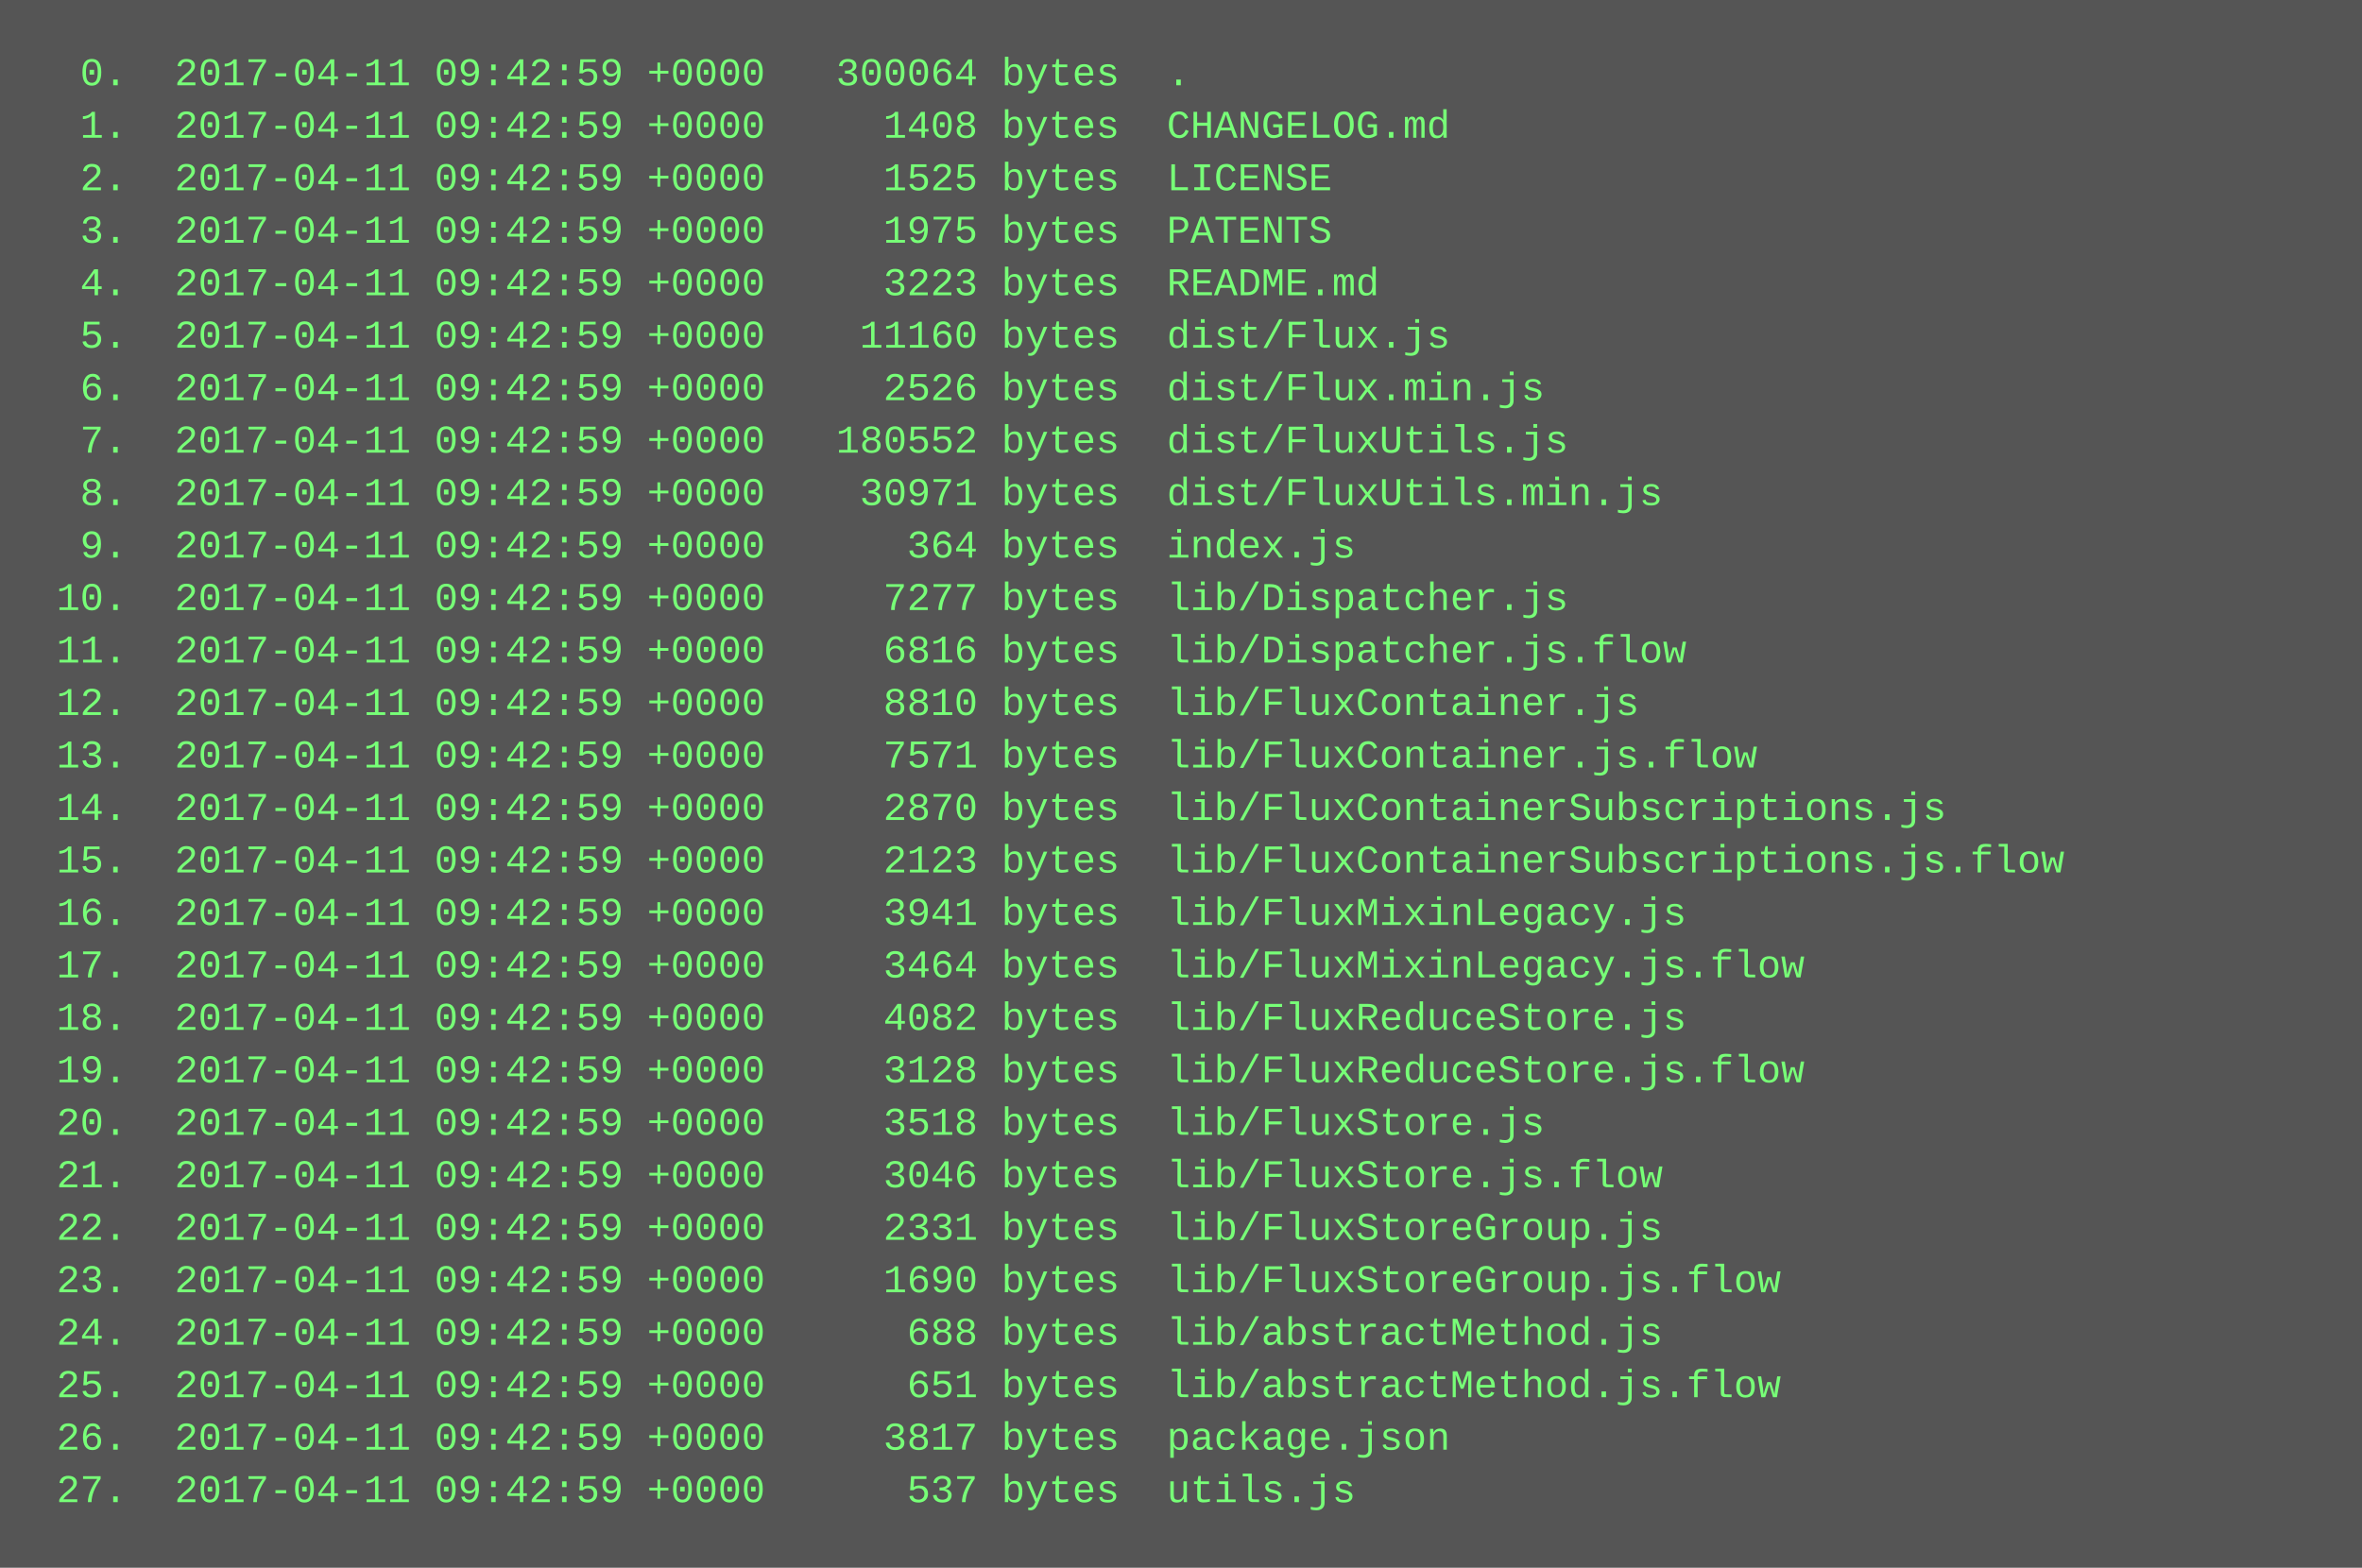
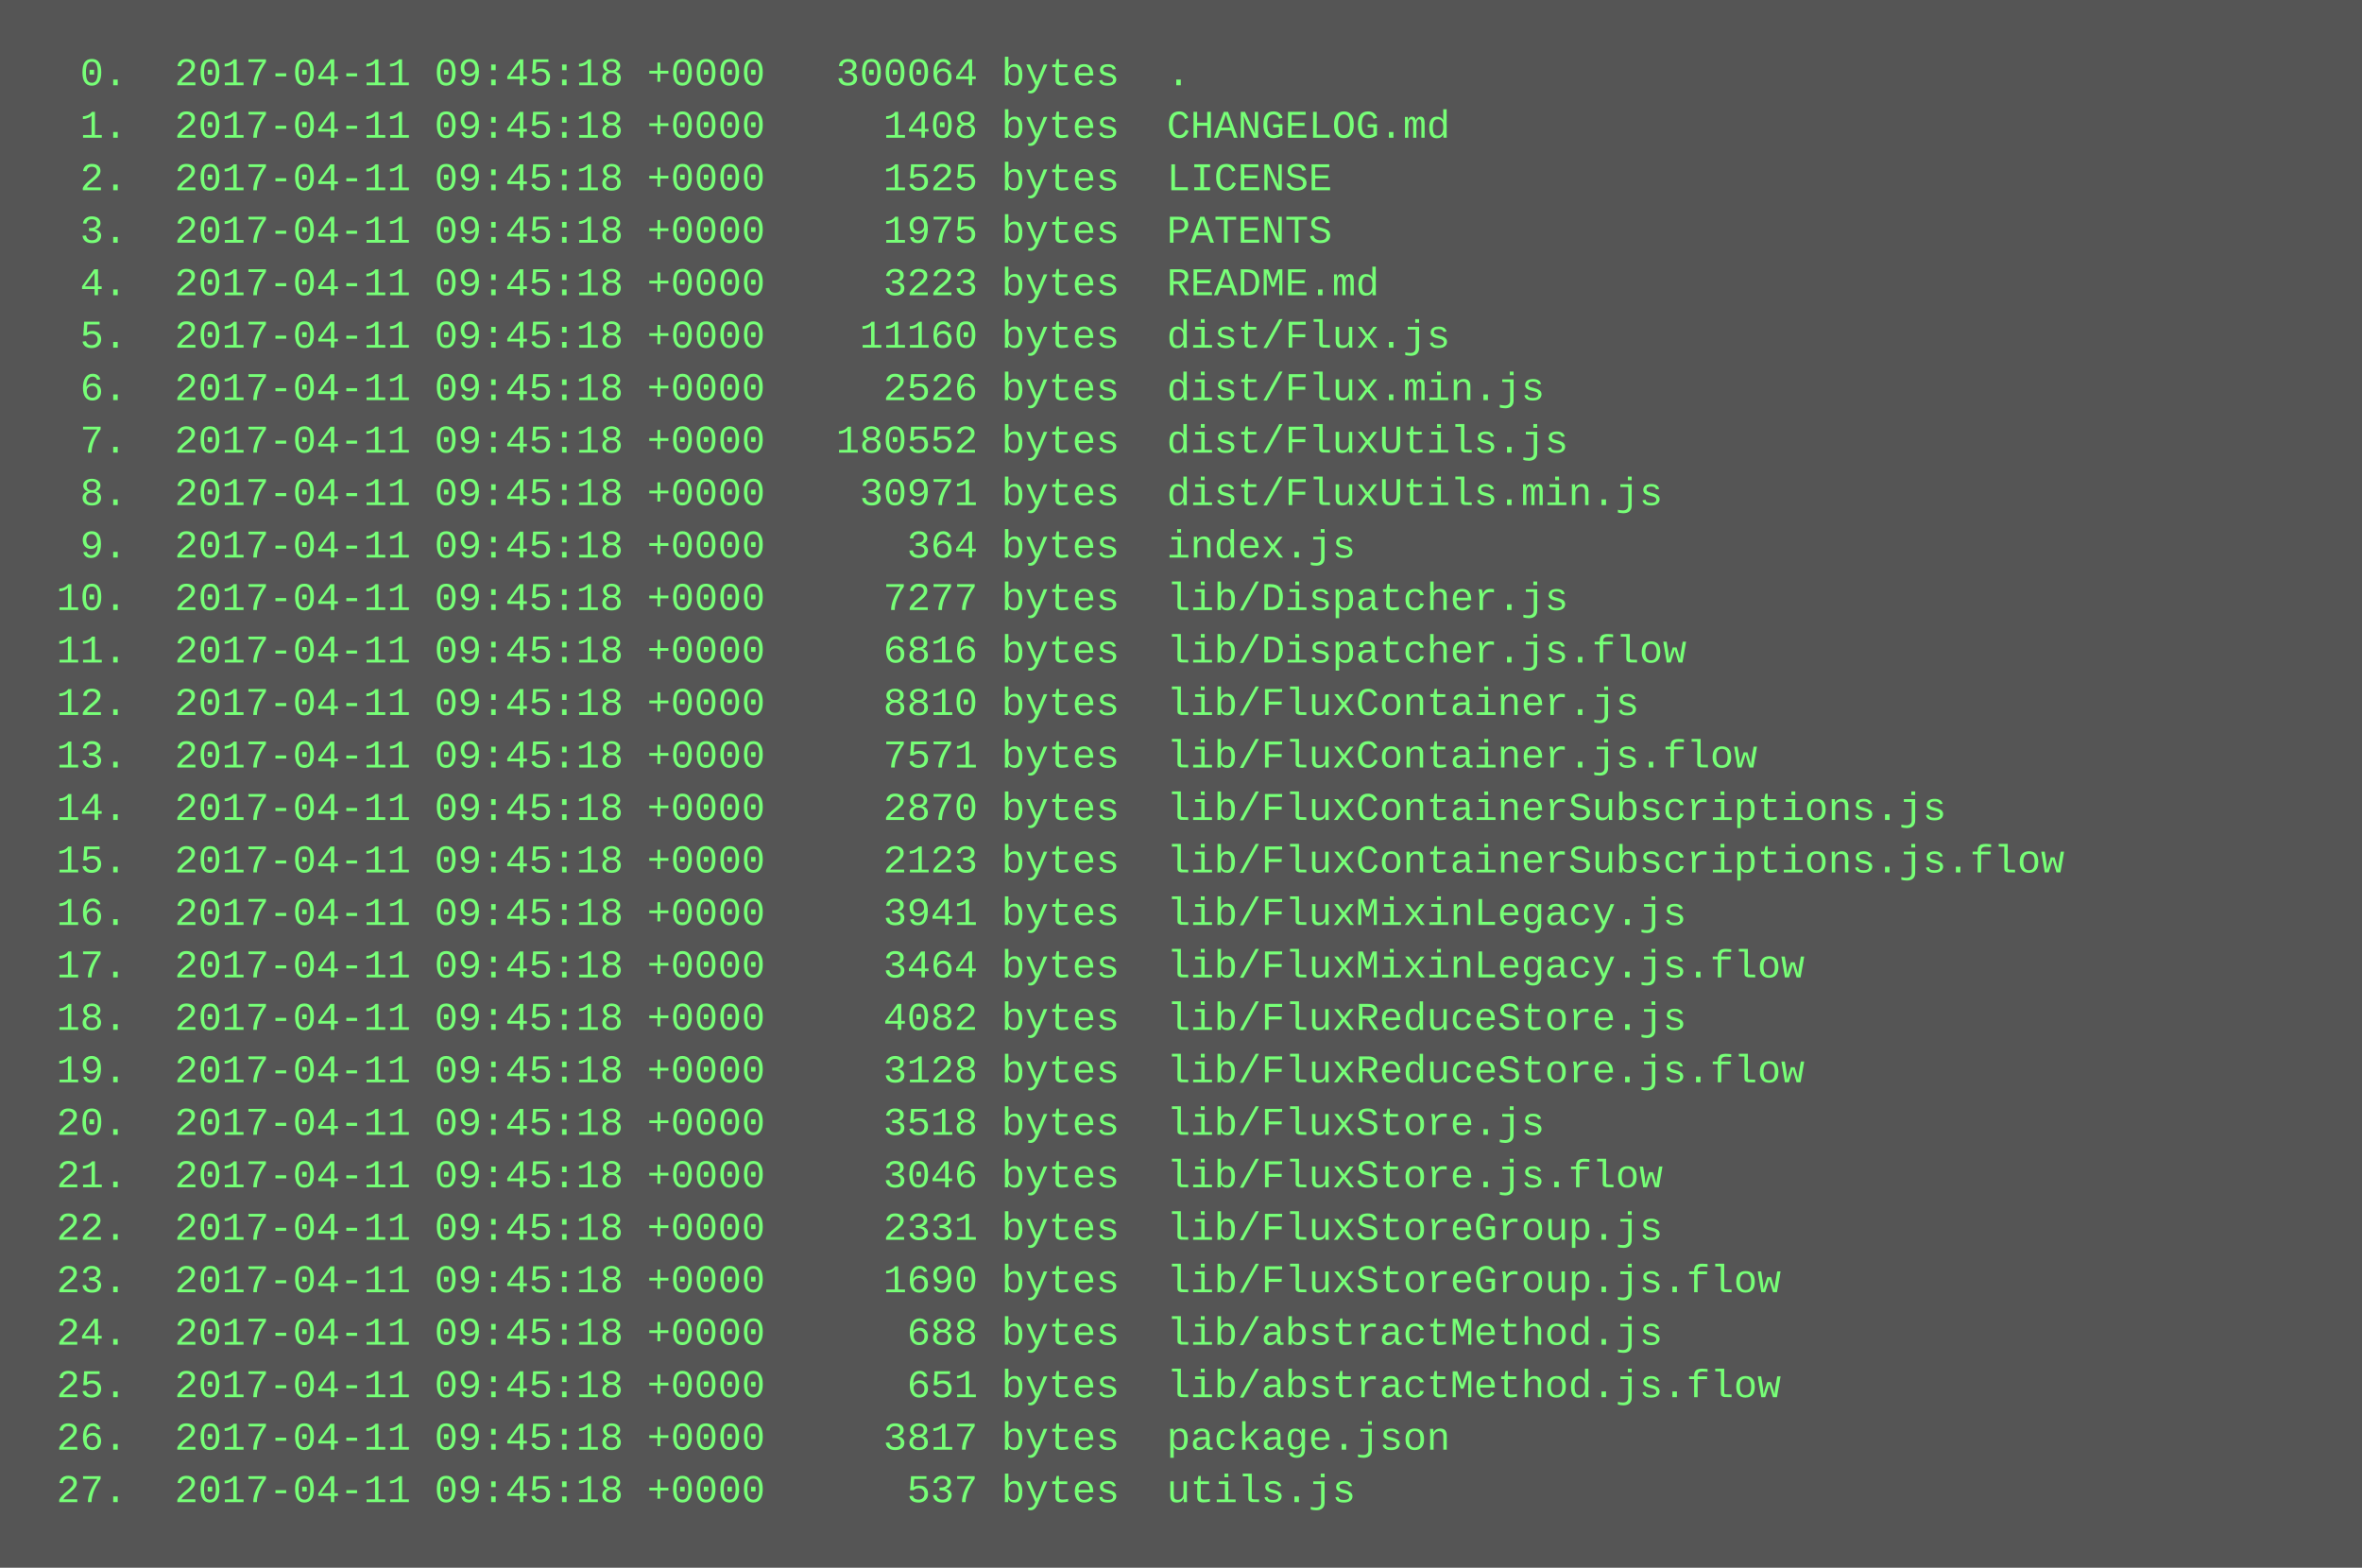
<svg xmlns="http://www.w3.org/2000/svg" height="478" width="720">
  <rect height="478" fill="#555" width="720" />
  <text fill="#7f7" font-family="Courier New" font-size="12" xml:space="preserve">
-     <tspan x="10" y="26">  0.  2017-04-11 09:42:59 +0000   300064 bytes  .</tspan>
-     <tspan x="10" y="42">  1.  2017-04-11 09:42:59 +0000     1408 bytes  CHANGELOG.md</tspan>
-     <tspan x="10" y="58">  2.  2017-04-11 09:42:59 +0000     1525 bytes  LICENSE</tspan>
-     <tspan x="10" y="74">  3.  2017-04-11 09:42:59 +0000     1975 bytes  PATENTS</tspan>
-     <tspan x="10" y="90">  4.  2017-04-11 09:42:59 +0000     3223 bytes  README.md</tspan>
-     <tspan x="10" y="106">  5.  2017-04-11 09:42:59 +0000    11160 bytes  dist/Flux.js</tspan>
-     <tspan x="10" y="122">  6.  2017-04-11 09:42:59 +0000     2526 bytes  dist/Flux.min.js</tspan>
-     <tspan x="10" y="138">  7.  2017-04-11 09:42:59 +0000   180552 bytes  dist/FluxUtils.js</tspan>
-     <tspan x="10" y="154">  8.  2017-04-11 09:42:59 +0000    30971 bytes  dist/FluxUtils.min.js</tspan>
-     <tspan x="10" y="170">  9.  2017-04-11 09:42:59 +0000      364 bytes  index.js</tspan>
-     <tspan x="10" y="186"> 10.  2017-04-11 09:42:59 +0000     7277 bytes  lib/Dispatcher.js</tspan>
-     <tspan x="10" y="202"> 11.  2017-04-11 09:42:59 +0000     6816 bytes  lib/Dispatcher.js.flow</tspan>
-     <tspan x="10" y="218"> 12.  2017-04-11 09:42:59 +0000     8810 bytes  lib/FluxContainer.js</tspan>
-     <tspan x="10" y="234"> 13.  2017-04-11 09:42:59 +0000     7571 bytes  lib/FluxContainer.js.flow</tspan>
-     <tspan x="10" y="250"> 14.  2017-04-11 09:42:59 +0000     2870 bytes  lib/FluxContainerSubscriptions.js</tspan>
-     <tspan x="10" y="266"> 15.  2017-04-11 09:42:59 +0000     2123 bytes  lib/FluxContainerSubscriptions.js.flow</tspan>
-     <tspan x="10" y="282"> 16.  2017-04-11 09:42:59 +0000     3941 bytes  lib/FluxMixinLegacy.js</tspan>
-     <tspan x="10" y="298"> 17.  2017-04-11 09:42:59 +0000     3464 bytes  lib/FluxMixinLegacy.js.flow</tspan>
-     <tspan x="10" y="314"> 18.  2017-04-11 09:42:59 +0000     4082 bytes  lib/FluxReduceStore.js</tspan>
-     <tspan x="10" y="330"> 19.  2017-04-11 09:42:59 +0000     3128 bytes  lib/FluxReduceStore.js.flow</tspan>
-     <tspan x="10" y="346"> 20.  2017-04-11 09:42:59 +0000     3518 bytes  lib/FluxStore.js</tspan>
-     <tspan x="10" y="362"> 21.  2017-04-11 09:42:59 +0000     3046 bytes  lib/FluxStore.js.flow</tspan>
-     <tspan x="10" y="378"> 22.  2017-04-11 09:42:59 +0000     2331 bytes  lib/FluxStoreGroup.js</tspan>
-     <tspan x="10" y="394"> 23.  2017-04-11 09:42:59 +0000     1690 bytes  lib/FluxStoreGroup.js.flow</tspan>
-     <tspan x="10" y="410"> 24.  2017-04-11 09:42:59 +0000      688 bytes  lib/abstractMethod.js</tspan>
-     <tspan x="10" y="426"> 25.  2017-04-11 09:42:59 +0000      651 bytes  lib/abstractMethod.js.flow</tspan>
-     <tspan x="10" y="442"> 26.  2017-04-11 09:42:59 +0000     3817 bytes  package.json</tspan>
-     <tspan x="10" y="458"> 27.  2017-04-11 09:42:59 +0000      537 bytes  utils.js</tspan>
+     <tspan x="10" y="26">  0.  2017-04-11 09:45:18 +0000   300064 bytes  .</tspan>
+     <tspan x="10" y="42">  1.  2017-04-11 09:45:18 +0000     1408 bytes  CHANGELOG.md</tspan>
+     <tspan x="10" y="58">  2.  2017-04-11 09:45:18 +0000     1525 bytes  LICENSE</tspan>
+     <tspan x="10" y="74">  3.  2017-04-11 09:45:18 +0000     1975 bytes  PATENTS</tspan>
+     <tspan x="10" y="90">  4.  2017-04-11 09:45:18 +0000     3223 bytes  README.md</tspan>
+     <tspan x="10" y="106">  5.  2017-04-11 09:45:18 +0000    11160 bytes  dist/Flux.js</tspan>
+     <tspan x="10" y="122">  6.  2017-04-11 09:45:18 +0000     2526 bytes  dist/Flux.min.js</tspan>
+     <tspan x="10" y="138">  7.  2017-04-11 09:45:18 +0000   180552 bytes  dist/FluxUtils.js</tspan>
+     <tspan x="10" y="154">  8.  2017-04-11 09:45:18 +0000    30971 bytes  dist/FluxUtils.min.js</tspan>
+     <tspan x="10" y="170">  9.  2017-04-11 09:45:18 +0000      364 bytes  index.js</tspan>
+     <tspan x="10" y="186"> 10.  2017-04-11 09:45:18 +0000     7277 bytes  lib/Dispatcher.js</tspan>
+     <tspan x="10" y="202"> 11.  2017-04-11 09:45:18 +0000     6816 bytes  lib/Dispatcher.js.flow</tspan>
+     <tspan x="10" y="218"> 12.  2017-04-11 09:45:18 +0000     8810 bytes  lib/FluxContainer.js</tspan>
+     <tspan x="10" y="234"> 13.  2017-04-11 09:45:18 +0000     7571 bytes  lib/FluxContainer.js.flow</tspan>
+     <tspan x="10" y="250"> 14.  2017-04-11 09:45:18 +0000     2870 bytes  lib/FluxContainerSubscriptions.js</tspan>
+     <tspan x="10" y="266"> 15.  2017-04-11 09:45:18 +0000     2123 bytes  lib/FluxContainerSubscriptions.js.flow</tspan>
+     <tspan x="10" y="282"> 16.  2017-04-11 09:45:18 +0000     3941 bytes  lib/FluxMixinLegacy.js</tspan>
+     <tspan x="10" y="298"> 17.  2017-04-11 09:45:18 +0000     3464 bytes  lib/FluxMixinLegacy.js.flow</tspan>
+     <tspan x="10" y="314"> 18.  2017-04-11 09:45:18 +0000     4082 bytes  lib/FluxReduceStore.js</tspan>
+     <tspan x="10" y="330"> 19.  2017-04-11 09:45:18 +0000     3128 bytes  lib/FluxReduceStore.js.flow</tspan>
+     <tspan x="10" y="346"> 20.  2017-04-11 09:45:18 +0000     3518 bytes  lib/FluxStore.js</tspan>
+     <tspan x="10" y="362"> 21.  2017-04-11 09:45:18 +0000     3046 bytes  lib/FluxStore.js.flow</tspan>
+     <tspan x="10" y="378"> 22.  2017-04-11 09:45:18 +0000     2331 bytes  lib/FluxStoreGroup.js</tspan>
+     <tspan x="10" y="394"> 23.  2017-04-11 09:45:18 +0000     1690 bytes  lib/FluxStoreGroup.js.flow</tspan>
+     <tspan x="10" y="410"> 24.  2017-04-11 09:45:18 +0000      688 bytes  lib/abstractMethod.js</tspan>
+     <tspan x="10" y="426"> 25.  2017-04-11 09:45:18 +0000      651 bytes  lib/abstractMethod.js.flow</tspan>
+     <tspan x="10" y="442"> 26.  2017-04-11 09:45:18 +0000     3817 bytes  package.json</tspan>
+     <tspan x="10" y="458"> 27.  2017-04-11 09:45:18 +0000      537 bytes  utils.js</tspan>
  </text>
</svg>
